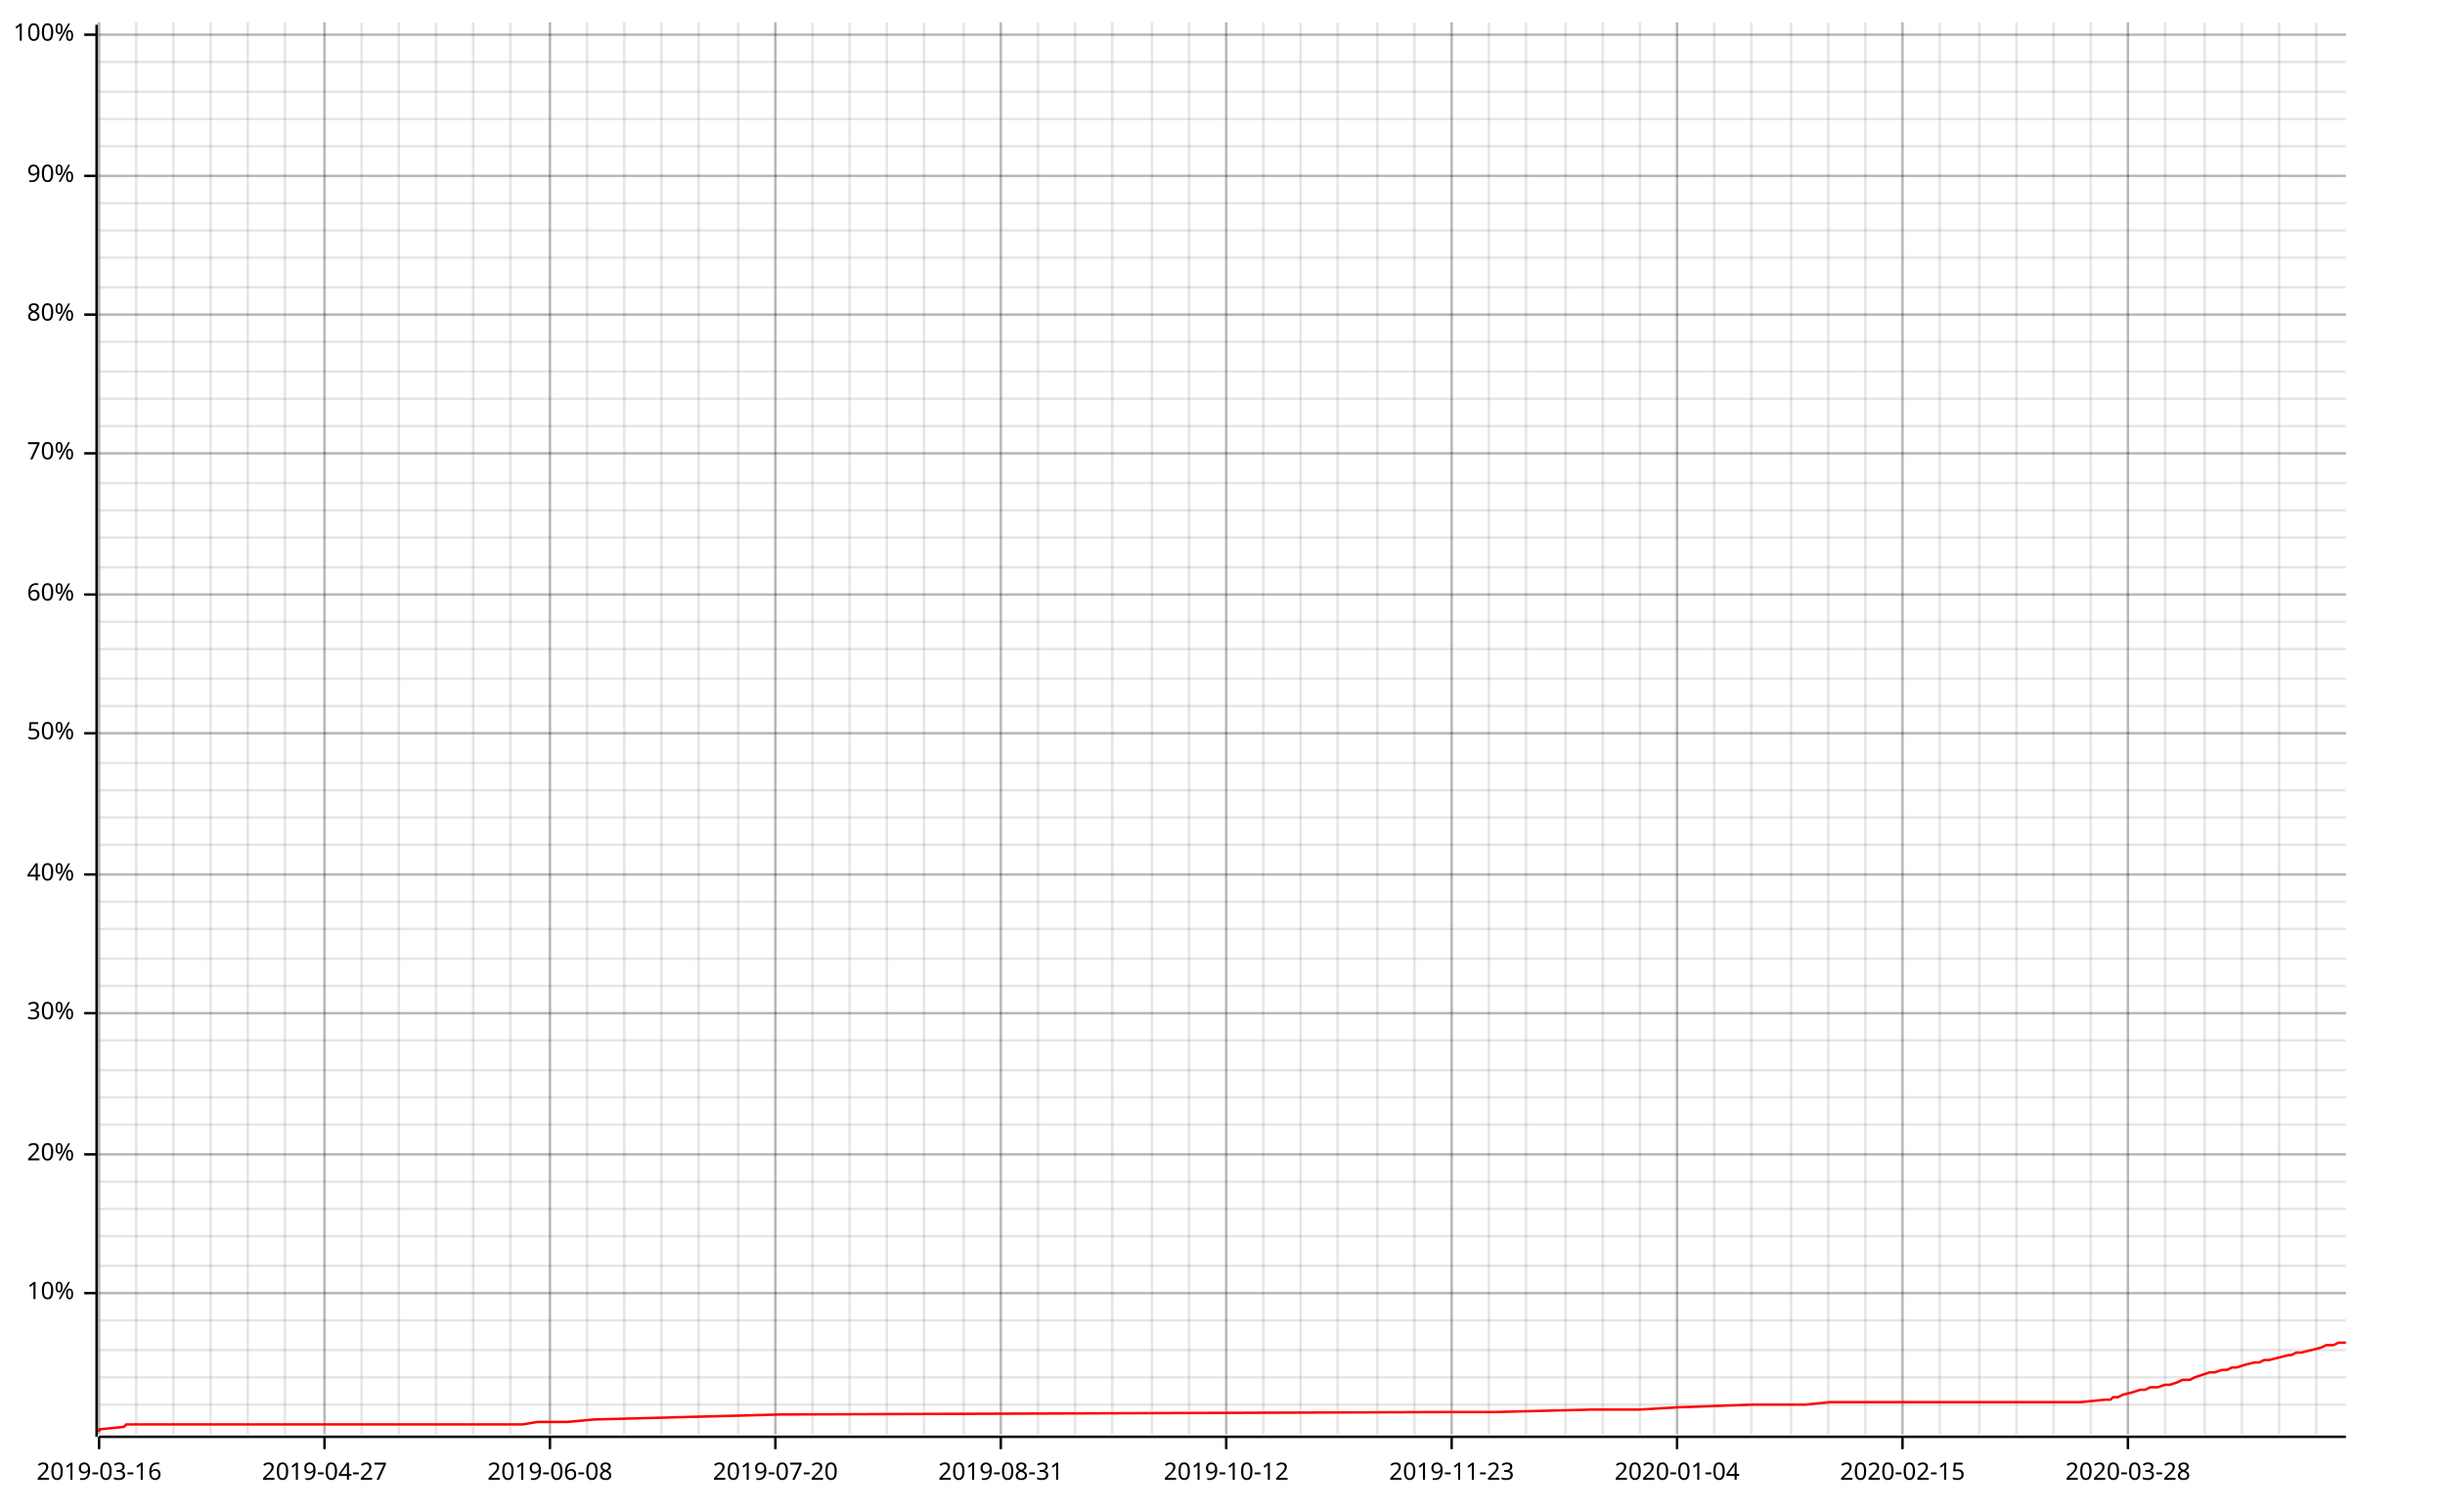
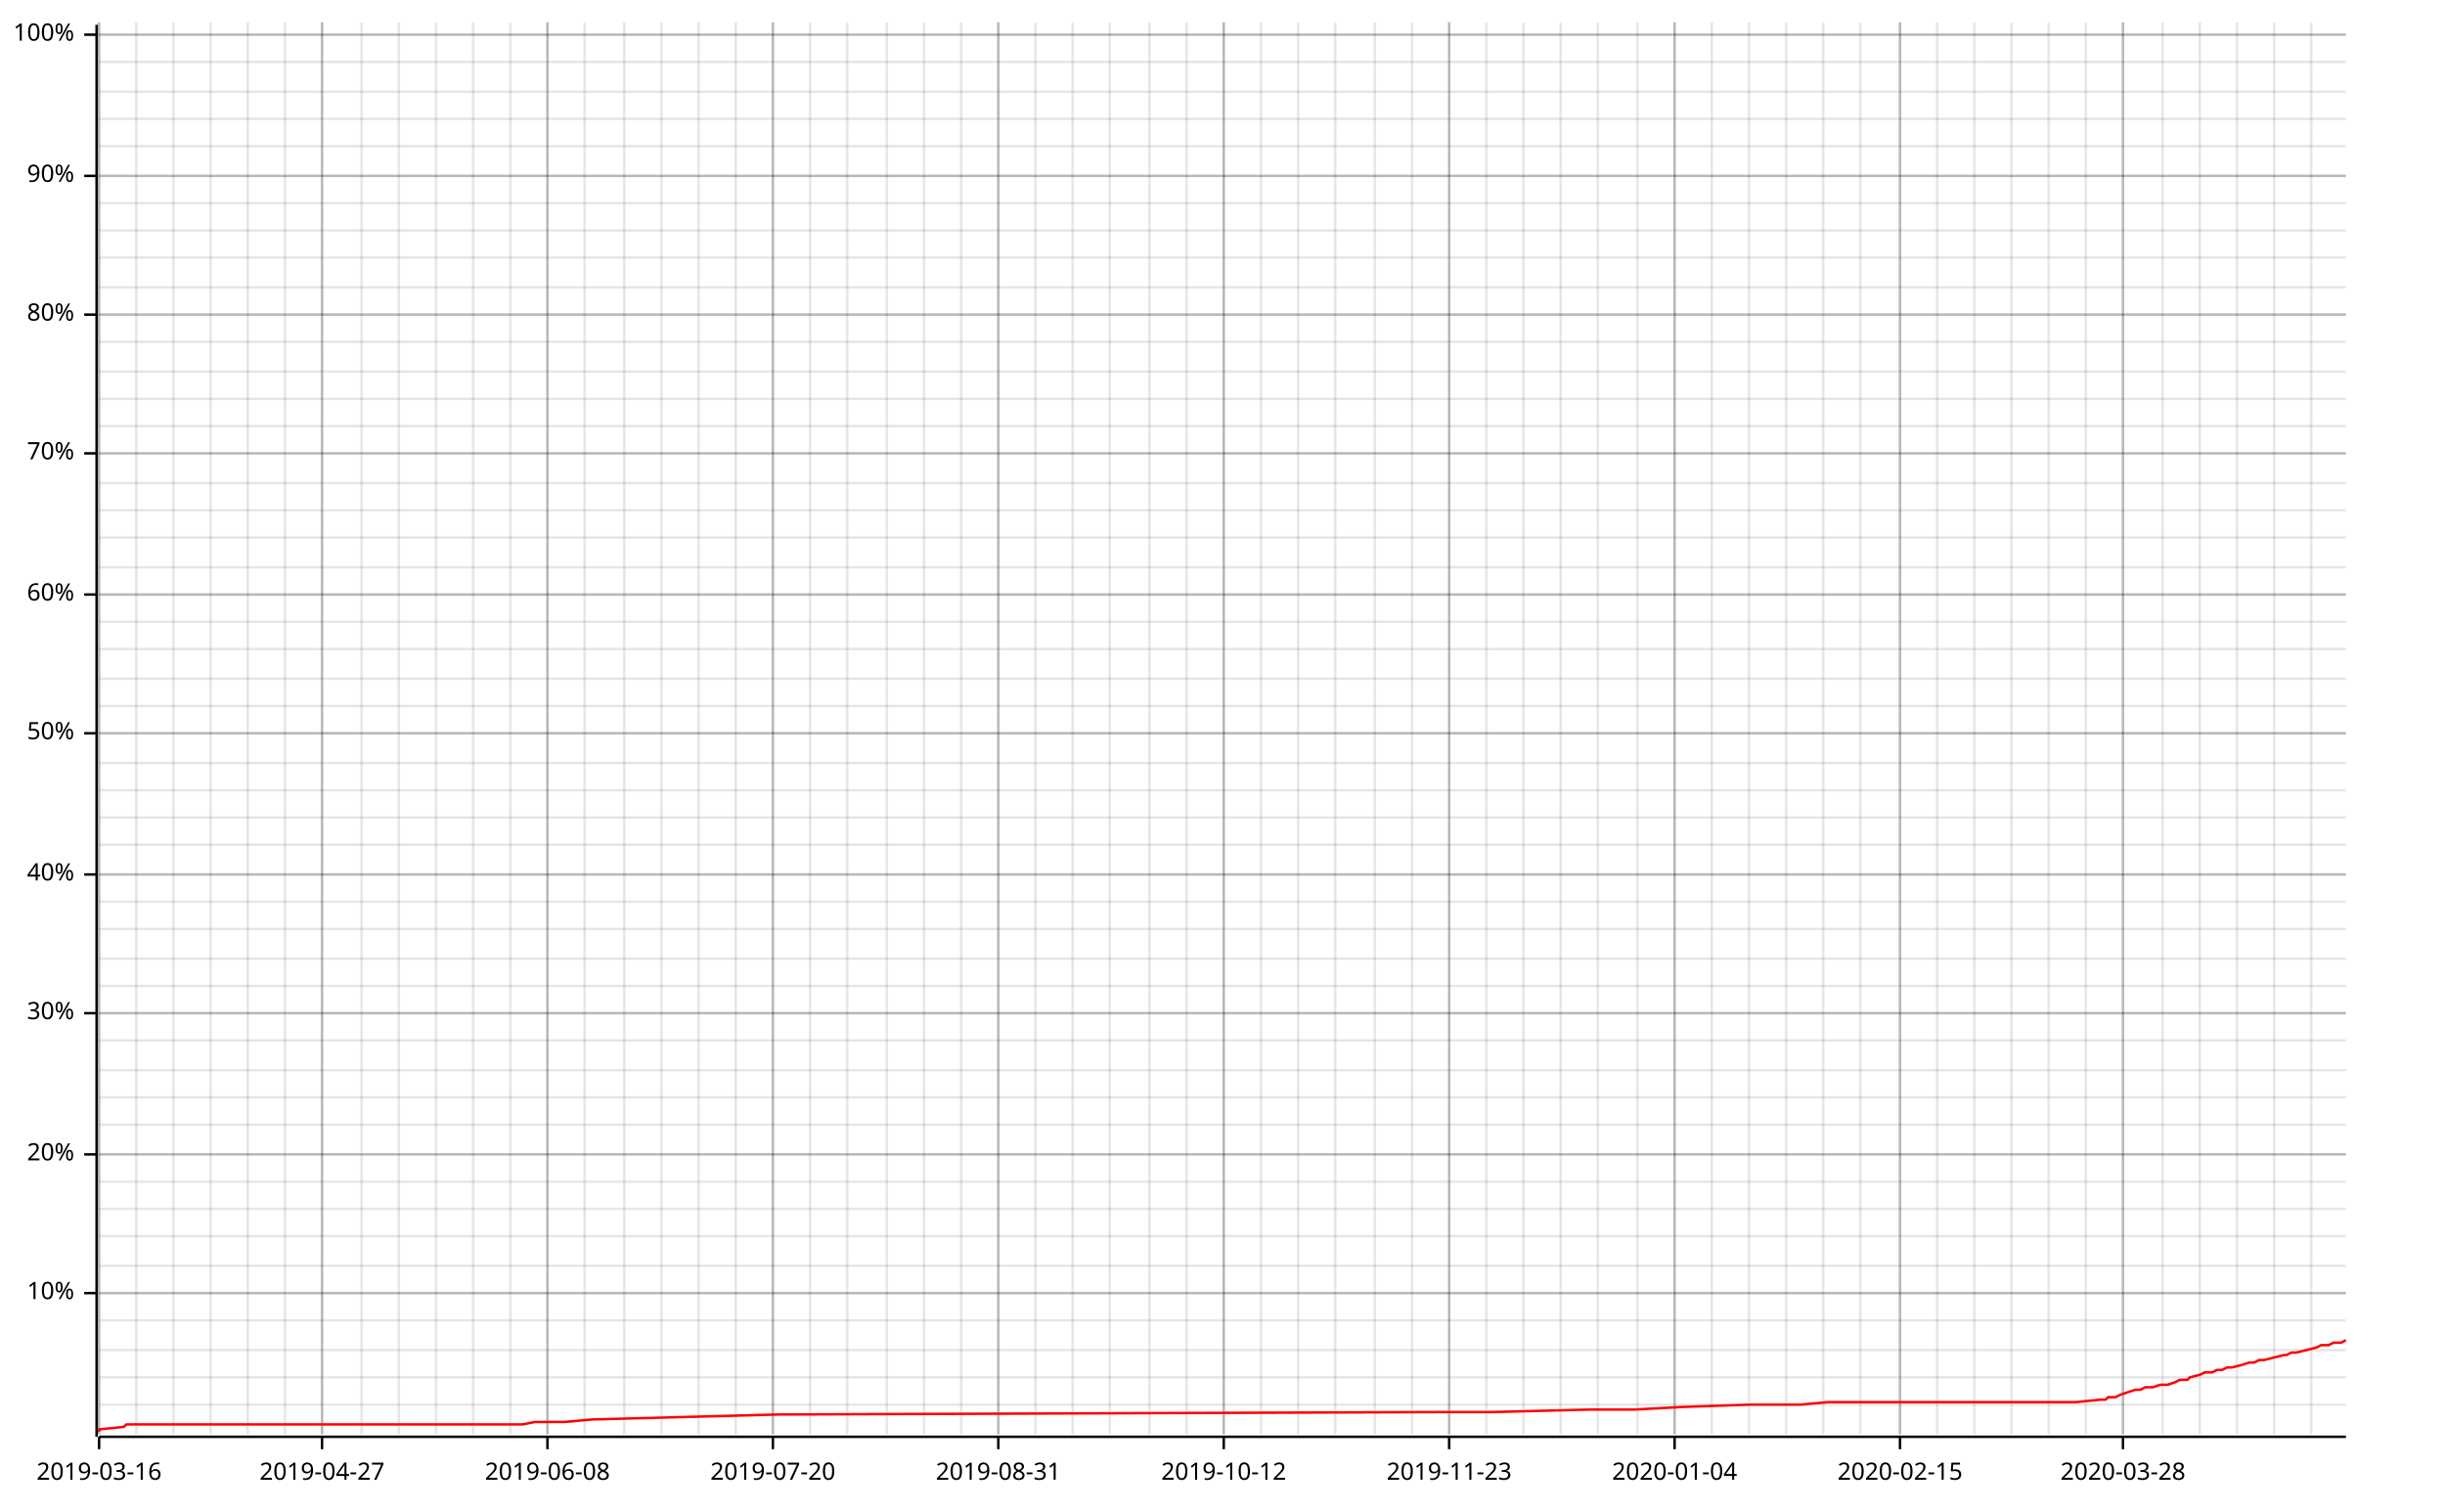
<svg xmlns="http://www.w3.org/2000/svg" width="987" height="610" viewBox="0 0 987 610">
  <line opacity="0.1" stroke="#000000" stroke-width="1" x1="40" y1="579" x2="40" y2="9" />
  <line opacity="0.1" stroke="#000000" stroke-width="1" x1="55" y1="579" x2="55" y2="9" />
  <line opacity="0.1" stroke="#000000" stroke-width="1" x1="70" y1="579" x2="70" y2="9" />
  <line opacity="0.1" stroke="#000000" stroke-width="1" x1="85" y1="579" x2="85" y2="9" />
  <line opacity="0.1" stroke="#000000" stroke-width="1" x1="100" y1="579" x2="100" y2="9" />
  <line opacity="0.1" stroke="#000000" stroke-width="1" x1="115" y1="579" x2="115" y2="9" />
-   <line opacity="0.1" stroke="#000000" stroke-width="1" x1="131" y1="579" x2="131" y2="9" />
+   <line opacity="0.1" stroke="#000000" stroke-width="1" x1="130" y1="579" x2="130" y2="9" />
  <line opacity="0.1" stroke="#000000" stroke-width="1" x1="146" y1="579" x2="146" y2="9" />
  <line opacity="0.1" stroke="#000000" stroke-width="1" x1="161" y1="579" x2="161" y2="9" />
  <line opacity="0.1" stroke="#000000" stroke-width="1" x1="176" y1="579" x2="176" y2="9" />
  <line opacity="0.1" stroke="#000000" stroke-width="1" x1="191" y1="579" x2="191" y2="9" />
  <line opacity="0.1" stroke="#000000" stroke-width="1" x1="206" y1="579" x2="206" y2="9" />
-   <line opacity="0.1" stroke="#000000" stroke-width="1" x1="222" y1="579" x2="222" y2="9" />
-   <line opacity="0.1" stroke="#000000" stroke-width="1" x1="237" y1="579" x2="237" y2="9" />
+   <line opacity="0.1" stroke="#000000" stroke-width="1" x1="221" y1="579" x2="221" y2="9" />
+   <line opacity="0.1" stroke="#000000" stroke-width="1" x1="236" y1="579" x2="236" y2="9" />
  <line opacity="0.1" stroke="#000000" stroke-width="1" x1="252" y1="579" x2="252" y2="9" />
  <line opacity="0.1" stroke="#000000" stroke-width="1" x1="267" y1="579" x2="267" y2="9" />
  <line opacity="0.1" stroke="#000000" stroke-width="1" x1="282" y1="579" x2="282" y2="9" />
-   <line opacity="0.1" stroke="#000000" stroke-width="1" x1="298" y1="579" x2="298" y2="9" />
-   <line opacity="0.1" stroke="#000000" stroke-width="1" x1="313" y1="579" x2="313" y2="9" />
-   <line opacity="0.1" stroke="#000000" stroke-width="1" x1="328" y1="579" x2="328" y2="9" />
-   <line opacity="0.1" stroke="#000000" stroke-width="1" x1="343" y1="579" x2="343" y2="9" />
+   <line opacity="0.1" stroke="#000000" stroke-width="1" x1="297" y1="579" x2="297" y2="9" />
+   <line opacity="0.1" stroke="#000000" stroke-width="1" x1="312" y1="579" x2="312" y2="9" />
+   <line opacity="0.1" stroke="#000000" stroke-width="1" x1="327" y1="579" x2="327" y2="9" />
+   <line opacity="0.1" stroke="#000000" stroke-width="1" x1="342" y1="579" x2="342" y2="9" />
  <line opacity="0.1" stroke="#000000" stroke-width="1" x1="358" y1="579" x2="358" y2="9" />
  <line opacity="0.1" stroke="#000000" stroke-width="1" x1="373" y1="579" x2="373" y2="9" />
-   <line opacity="0.1" stroke="#000000" stroke-width="1" x1="389" y1="579" x2="389" y2="9" />
-   <line opacity="0.1" stroke="#000000" stroke-width="1" x1="404" y1="579" x2="404" y2="9" />
-   <line opacity="0.1" stroke="#000000" stroke-width="1" x1="419" y1="579" x2="419" y2="9" />
-   <line opacity="0.1" stroke="#000000" stroke-width="1" x1="434" y1="579" x2="434" y2="9" />
-   <line opacity="0.1" stroke="#000000" stroke-width="1" x1="449" y1="579" x2="449" y2="9" />
-   <line opacity="0.1" stroke="#000000" stroke-width="1" x1="465" y1="579" x2="465" y2="9" />
-   <line opacity="0.1" stroke="#000000" stroke-width="1" x1="480" y1="579" x2="480" y2="9" />
-   <line opacity="0.1" stroke="#000000" stroke-width="1" x1="495" y1="579" x2="495" y2="9" />
-   <line opacity="0.1" stroke="#000000" stroke-width="1" x1="510" y1="579" x2="510" y2="9" />
-   <line opacity="0.1" stroke="#000000" stroke-width="1" x1="525" y1="579" x2="525" y2="9" />
-   <line opacity="0.1" stroke="#000000" stroke-width="1" x1="540" y1="579" x2="540" y2="9" />
-   <line opacity="0.1" stroke="#000000" stroke-width="1" x1="556" y1="579" x2="556" y2="9" />
-   <line opacity="0.1" stroke="#000000" stroke-width="1" x1="571" y1="579" x2="571" y2="9" />
-   <line opacity="0.1" stroke="#000000" stroke-width="1" x1="586" y1="579" x2="586" y2="9" />
-   <line opacity="0.1" stroke="#000000" stroke-width="1" x1="601" y1="579" x2="601" y2="9" />
-   <line opacity="0.1" stroke="#000000" stroke-width="1" x1="616" y1="579" x2="616" y2="9" />
-   <line opacity="0.1" stroke="#000000" stroke-width="1" x1="632" y1="579" x2="632" y2="9" />
-   <line opacity="0.1" stroke="#000000" stroke-width="1" x1="647" y1="579" x2="647" y2="9" />
-   <line opacity="0.1" stroke="#000000" stroke-width="1" x1="662" y1="579" x2="662" y2="9" />
-   <line opacity="0.1" stroke="#000000" stroke-width="1" x1="677" y1="579" x2="677" y2="9" />
-   <line opacity="0.1" stroke="#000000" stroke-width="1" x1="692" y1="579" x2="692" y2="9" />
-   <line opacity="0.1" stroke="#000000" stroke-width="1" x1="707" y1="579" x2="707" y2="9" />
-   <line opacity="0.1" stroke="#000000" stroke-width="1" x1="723" y1="579" x2="723" y2="9" />
-   <line opacity="0.1" stroke="#000000" stroke-width="1" x1="738" y1="579" x2="738" y2="9" />
-   <line opacity="0.1" stroke="#000000" stroke-width="1" x1="753" y1="579" x2="753" y2="9" />
-   <line opacity="0.1" stroke="#000000" stroke-width="1" x1="768" y1="579" x2="768" y2="9" />
-   <line opacity="0.1" stroke="#000000" stroke-width="1" x1="783" y1="579" x2="783" y2="9" />
-   <line opacity="0.1" stroke="#000000" stroke-width="1" x1="799" y1="579" x2="799" y2="9" />
-   <line opacity="0.1" stroke="#000000" stroke-width="1" x1="814" y1="579" x2="814" y2="9" />
-   <line opacity="0.1" stroke="#000000" stroke-width="1" x1="829" y1="579" x2="829" y2="9" />
-   <line opacity="0.1" stroke="#000000" stroke-width="1" x1="844" y1="579" x2="844" y2="9" />
-   <line opacity="0.1" stroke="#000000" stroke-width="1" x1="859" y1="579" x2="859" y2="9" />
-   <line opacity="0.1" stroke="#000000" stroke-width="1" x1="874" y1="579" x2="874" y2="9" />
-   <line opacity="0.1" stroke="#000000" stroke-width="1" x1="890" y1="579" x2="890" y2="9" />
-   <line opacity="0.1" stroke="#000000" stroke-width="1" x1="905" y1="579" x2="905" y2="9" />
-   <line opacity="0.1" stroke="#000000" stroke-width="1" x1="920" y1="579" x2="920" y2="9" />
-   <line opacity="0.1" stroke="#000000" stroke-width="1" x1="935" y1="579" x2="935" y2="9" />
+   <line opacity="0.1" stroke="#000000" stroke-width="1" x1="388" y1="579" x2="388" y2="9" />
+   <line opacity="0.1" stroke="#000000" stroke-width="1" x1="403" y1="579" x2="403" y2="9" />
+   <line opacity="0.1" stroke="#000000" stroke-width="1" x1="418" y1="579" x2="418" y2="9" />
+   <line opacity="0.1" stroke="#000000" stroke-width="1" x1="433" y1="579" x2="433" y2="9" />
+   <line opacity="0.1" stroke="#000000" stroke-width="1" x1="448" y1="579" x2="448" y2="9" />
+   <line opacity="0.1" stroke="#000000" stroke-width="1" x1="464" y1="579" x2="464" y2="9" />
+   <line opacity="0.1" stroke="#000000" stroke-width="1" x1="479" y1="579" x2="479" y2="9" />
+   <line opacity="0.1" stroke="#000000" stroke-width="1" x1="494" y1="579" x2="494" y2="9" />
+   <line opacity="0.1" stroke="#000000" stroke-width="1" x1="509" y1="579" x2="509" y2="9" />
+   <line opacity="0.1" stroke="#000000" stroke-width="1" x1="524" y1="579" x2="524" y2="9" />
+   <line opacity="0.1" stroke="#000000" stroke-width="1" x1="539" y1="579" x2="539" y2="9" />
+   <line opacity="0.1" stroke="#000000" stroke-width="1" x1="555" y1="579" x2="555" y2="9" />
+   <line opacity="0.1" stroke="#000000" stroke-width="1" x1="570" y1="579" x2="570" y2="9" />
+   <line opacity="0.1" stroke="#000000" stroke-width="1" x1="585" y1="579" x2="585" y2="9" />
+   <line opacity="0.1" stroke="#000000" stroke-width="1" x1="600" y1="579" x2="600" y2="9" />
+   <line opacity="0.1" stroke="#000000" stroke-width="1" x1="615" y1="579" x2="615" y2="9" />
+   <line opacity="0.1" stroke="#000000" stroke-width="1" x1="630" y1="579" x2="630" y2="9" />
+   <line opacity="0.1" stroke="#000000" stroke-width="1" x1="645" y1="579" x2="645" y2="9" />
+   <line opacity="0.1" stroke="#000000" stroke-width="1" x1="661" y1="579" x2="661" y2="9" />
+   <line opacity="0.1" stroke="#000000" stroke-width="1" x1="676" y1="579" x2="676" y2="9" />
+   <line opacity="0.1" stroke="#000000" stroke-width="1" x1="691" y1="579" x2="691" y2="9" />
+   <line opacity="0.1" stroke="#000000" stroke-width="1" x1="706" y1="579" x2="706" y2="9" />
+   <line opacity="0.1" stroke="#000000" stroke-width="1" x1="721" y1="579" x2="721" y2="9" />
+   <line opacity="0.1" stroke="#000000" stroke-width="1" x1="736" y1="579" x2="736" y2="9" />
+   <line opacity="0.1" stroke="#000000" stroke-width="1" x1="751" y1="579" x2="751" y2="9" />
+   <line opacity="0.1" stroke="#000000" stroke-width="1" x1="767" y1="579" x2="767" y2="9" />
+   <line opacity="0.1" stroke="#000000" stroke-width="1" x1="782" y1="579" x2="782" y2="9" />
+   <line opacity="0.1" stroke="#000000" stroke-width="1" x1="797" y1="579" x2="797" y2="9" />
+   <line opacity="0.1" stroke="#000000" stroke-width="1" x1="812" y1="579" x2="812" y2="9" />
+   <line opacity="0.1" stroke="#000000" stroke-width="1" x1="827" y1="579" x2="827" y2="9" />
+   <line opacity="0.1" stroke="#000000" stroke-width="1" x1="842" y1="579" x2="842" y2="9" />
+   <line opacity="0.1" stroke="#000000" stroke-width="1" x1="857" y1="579" x2="857" y2="9" />
+   <line opacity="0.1" stroke="#000000" stroke-width="1" x1="873" y1="579" x2="873" y2="9" />
+   <line opacity="0.1" stroke="#000000" stroke-width="1" x1="888" y1="579" x2="888" y2="9" />
+   <line opacity="0.1" stroke="#000000" stroke-width="1" x1="903" y1="579" x2="903" y2="9" />
+   <line opacity="0.1" stroke="#000000" stroke-width="1" x1="918" y1="579" x2="918" y2="9" />
+   <line opacity="0.1" stroke="#000000" stroke-width="1" x1="933" y1="579" x2="933" y2="9" />
  <line opacity="0.1" stroke="#000000" stroke-width="1" x1="40" y1="567" x2="947" y2="567" />
  <line opacity="0.1" stroke="#000000" stroke-width="1" x1="40" y1="556" x2="947" y2="556" />
  <line opacity="0.1" stroke="#000000" stroke-width="1" x1="40" y1="545" x2="947" y2="545" />
  <line opacity="0.1" stroke="#000000" stroke-width="1" x1="40" y1="533" x2="947" y2="533" />
  <line opacity="0.1" stroke="#000000" stroke-width="1" x1="40" y1="522" x2="947" y2="522" />
  <line opacity="0.1" stroke="#000000" stroke-width="1" x1="40" y1="511" x2="947" y2="511" />
  <line opacity="0.1" stroke="#000000" stroke-width="1" x1="40" y1="499" x2="947" y2="499" />
  <line opacity="0.1" stroke="#000000" stroke-width="1" x1="40" y1="488" x2="947" y2="488" />
  <line opacity="0.1" stroke="#000000" stroke-width="1" x1="40" y1="477" x2="947" y2="477" />
  <line opacity="0.1" stroke="#000000" stroke-width="1" x1="40" y1="466" x2="947" y2="466" />
  <line opacity="0.1" stroke="#000000" stroke-width="1" x1="40" y1="454" x2="947" y2="454" />
  <line opacity="0.1" stroke="#000000" stroke-width="1" x1="40" y1="443" x2="947" y2="443" />
  <line opacity="0.1" stroke="#000000" stroke-width="1" x1="40" y1="432" x2="947" y2="432" />
  <line opacity="0.1" stroke="#000000" stroke-width="1" x1="40" y1="420" x2="947" y2="420" />
  <line opacity="0.1" stroke="#000000" stroke-width="1" x1="40" y1="409" x2="947" y2="409" />
  <line opacity="0.1" stroke="#000000" stroke-width="1" x1="40" y1="398" x2="947" y2="398" />
  <line opacity="0.1" stroke="#000000" stroke-width="1" x1="40" y1="387" x2="947" y2="387" />
  <line opacity="0.1" stroke="#000000" stroke-width="1" x1="40" y1="375" x2="947" y2="375" />
  <line opacity="0.1" stroke="#000000" stroke-width="1" x1="40" y1="364" x2="947" y2="364" />
  <line opacity="0.1" stroke="#000000" stroke-width="1" x1="40" y1="353" x2="947" y2="353" />
  <line opacity="0.1" stroke="#000000" stroke-width="1" x1="40" y1="341" x2="947" y2="341" />
  <line opacity="0.1" stroke="#000000" stroke-width="1" x1="40" y1="330" x2="947" y2="330" />
  <line opacity="0.1" stroke="#000000" stroke-width="1" x1="40" y1="319" x2="947" y2="319" />
  <line opacity="0.1" stroke="#000000" stroke-width="1" x1="40" y1="308" x2="947" y2="308" />
  <line opacity="0.1" stroke="#000000" stroke-width="1" x1="40" y1="296" x2="947" y2="296" />
  <line opacity="0.1" stroke="#000000" stroke-width="1" x1="40" y1="285" x2="947" y2="285" />
  <line opacity="0.1" stroke="#000000" stroke-width="1" x1="40" y1="274" x2="947" y2="274" />
  <line opacity="0.1" stroke="#000000" stroke-width="1" x1="40" y1="262" x2="947" y2="262" />
  <line opacity="0.1" stroke="#000000" stroke-width="1" x1="40" y1="251" x2="947" y2="251" />
  <line opacity="0.1" stroke="#000000" stroke-width="1" x1="40" y1="240" x2="947" y2="240" />
  <line opacity="0.1" stroke="#000000" stroke-width="1" x1="40" y1="229" x2="947" y2="229" />
  <line opacity="0.1" stroke="#000000" stroke-width="1" x1="40" y1="217" x2="947" y2="217" />
  <line opacity="0.1" stroke="#000000" stroke-width="1" x1="40" y1="206" x2="947" y2="206" />
  <line opacity="0.1" stroke="#000000" stroke-width="1" x1="40" y1="195" x2="947" y2="195" />
  <line opacity="0.1" stroke="#000000" stroke-width="1" x1="40" y1="183" x2="947" y2="183" />
  <line opacity="0.1" stroke="#000000" stroke-width="1" x1="40" y1="172" x2="947" y2="172" />
  <line opacity="0.1" stroke="#000000" stroke-width="1" x1="40" y1="161" x2="947" y2="161" />
  <line opacity="0.1" stroke="#000000" stroke-width="1" x1="40" y1="150" x2="947" y2="150" />
  <line opacity="0.1" stroke="#000000" stroke-width="1" x1="40" y1="138" x2="947" y2="138" />
  <line opacity="0.1" stroke="#000000" stroke-width="1" x1="40" y1="127" x2="947" y2="127" />
  <line opacity="0.1" stroke="#000000" stroke-width="1" x1="40" y1="116" x2="947" y2="116" />
  <line opacity="0.1" stroke="#000000" stroke-width="1" x1="40" y1="104" x2="947" y2="104" />
  <line opacity="0.1" stroke="#000000" stroke-width="1" x1="40" y1="93" x2="947" y2="93" />
  <line opacity="0.1" stroke="#000000" stroke-width="1" x1="40" y1="82" x2="947" y2="82" />
  <line opacity="0.1" stroke="#000000" stroke-width="1" x1="40" y1="71" x2="947" y2="71" />
  <line opacity="0.1" stroke="#000000" stroke-width="1" x1="40" y1="59" x2="947" y2="59" />
  <line opacity="0.1" stroke="#000000" stroke-width="1" x1="40" y1="48" x2="947" y2="48" />
  <line opacity="0.1" stroke="#000000" stroke-width="1" x1="40" y1="37" x2="947" y2="37" />
  <line opacity="0.1" stroke="#000000" stroke-width="1" x1="40" y1="25" x2="947" y2="25" />
  <line opacity="0.1" stroke="#000000" stroke-width="1" x1="40" y1="14" x2="947" y2="14" />
  <line opacity="0.2" stroke="#000000" stroke-width="1" x1="40" y1="579" x2="40" y2="9" />
-   <line opacity="0.2" stroke="#000000" stroke-width="1" x1="131" y1="579" x2="131" y2="9" />
-   <line opacity="0.2" stroke="#000000" stroke-width="1" x1="222" y1="579" x2="222" y2="9" />
-   <line opacity="0.2" stroke="#000000" stroke-width="1" x1="313" y1="579" x2="313" y2="9" />
-   <line opacity="0.2" stroke="#000000" stroke-width="1" x1="404" y1="579" x2="404" y2="9" />
-   <line opacity="0.2" stroke="#000000" stroke-width="1" x1="495" y1="579" x2="495" y2="9" />
-   <line opacity="0.2" stroke="#000000" stroke-width="1" x1="586" y1="579" x2="586" y2="9" />
-   <line opacity="0.2" stroke="#000000" stroke-width="1" x1="677" y1="579" x2="677" y2="9" />
-   <line opacity="0.2" stroke="#000000" stroke-width="1" x1="768" y1="579" x2="768" y2="9" />
-   <line opacity="0.2" stroke="#000000" stroke-width="1" x1="859" y1="579" x2="859" y2="9" />
+   <line opacity="0.2" stroke="#000000" stroke-width="1" x1="130" y1="579" x2="130" y2="9" />
+   <line opacity="0.2" stroke="#000000" stroke-width="1" x1="221" y1="579" x2="221" y2="9" />
+   <line opacity="0.2" stroke="#000000" stroke-width="1" x1="312" y1="579" x2="312" y2="9" />
+   <line opacity="0.2" stroke="#000000" stroke-width="1" x1="403" y1="579" x2="403" y2="9" />
+   <line opacity="0.2" stroke="#000000" stroke-width="1" x1="494" y1="579" x2="494" y2="9" />
+   <line opacity="0.2" stroke="#000000" stroke-width="1" x1="585" y1="579" x2="585" y2="9" />
+   <line opacity="0.2" stroke="#000000" stroke-width="1" x1="676" y1="579" x2="676" y2="9" />
+   <line opacity="0.2" stroke="#000000" stroke-width="1" x1="767" y1="579" x2="767" y2="9" />
+   <line opacity="0.2" stroke="#000000" stroke-width="1" x1="857" y1="579" x2="857" y2="9" />
  <line opacity="0.2" stroke="#000000" stroke-width="1" x1="40" y1="522" x2="947" y2="522" />
  <line opacity="0.2" stroke="#000000" stroke-width="1" x1="40" y1="466" x2="947" y2="466" />
  <line opacity="0.2" stroke="#000000" stroke-width="1" x1="40" y1="409" x2="947" y2="409" />
  <line opacity="0.2" stroke="#000000" stroke-width="1" x1="40" y1="353" x2="947" y2="353" />
  <line opacity="0.2" stroke="#000000" stroke-width="1" x1="40" y1="296" x2="947" y2="296" />
  <line opacity="0.2" stroke="#000000" stroke-width="1" x1="40" y1="240" x2="947" y2="240" />
  <line opacity="0.2" stroke="#000000" stroke-width="1" x1="40" y1="183" x2="947" y2="183" />
  <line opacity="0.2" stroke="#000000" stroke-width="1" x1="40" y1="127" x2="947" y2="127" />
  <line opacity="0.2" stroke="#000000" stroke-width="1" x1="40" y1="71" x2="947" y2="71" />
  <line opacity="0.2" stroke="#000000" stroke-width="1" x1="40" y1="14" x2="947" y2="14" />
  <polyline fill="none" opacity="1" stroke="#000000" stroke-width="1" points="39,10 39,580 " />
  <text x="30" y="522" dy="0.5ex" text-anchor="end" font-family="sans-serif" font-size="9.677" opacity="1" fill="#000000">
10%
</text>
  <polyline fill="none" opacity="1" stroke="#000000" stroke-width="1" points="34,522 39,522 " />
  <text x="30" y="466" dy="0.5ex" text-anchor="end" font-family="sans-serif" font-size="9.677" opacity="1" fill="#000000">
20%
</text>
  <polyline fill="none" opacity="1" stroke="#000000" stroke-width="1" points="34,466 39,466 " />
  <text x="30" y="409" dy="0.5ex" text-anchor="end" font-family="sans-serif" font-size="9.677" opacity="1" fill="#000000">
30%
</text>
  <polyline fill="none" opacity="1" stroke="#000000" stroke-width="1" points="34,409 39,409 " />
  <text x="30" y="353" dy="0.5ex" text-anchor="end" font-family="sans-serif" font-size="9.677" opacity="1" fill="#000000">
40%
</text>
  <polyline fill="none" opacity="1" stroke="#000000" stroke-width="1" points="34,353 39,353 " />
  <text x="30" y="296" dy="0.5ex" text-anchor="end" font-family="sans-serif" font-size="9.677" opacity="1" fill="#000000">
50%
</text>
  <polyline fill="none" opacity="1" stroke="#000000" stroke-width="1" points="34,296 39,296 " />
  <text x="30" y="240" dy="0.5ex" text-anchor="end" font-family="sans-serif" font-size="9.677" opacity="1" fill="#000000">
60%
</text>
  <polyline fill="none" opacity="1" stroke="#000000" stroke-width="1" points="34,240 39,240 " />
  <text x="30" y="183" dy="0.5ex" text-anchor="end" font-family="sans-serif" font-size="9.677" opacity="1" fill="#000000">
70%
</text>
  <polyline fill="none" opacity="1" stroke="#000000" stroke-width="1" points="34,183 39,183 " />
  <text x="30" y="127" dy="0.5ex" text-anchor="end" font-family="sans-serif" font-size="9.677" opacity="1" fill="#000000">
80%
</text>
  <polyline fill="none" opacity="1" stroke="#000000" stroke-width="1" points="34,127 39,127 " />
  <text x="30" y="71" dy="0.5ex" text-anchor="end" font-family="sans-serif" font-size="9.677" opacity="1" fill="#000000">
90%
</text>
  <polyline fill="none" opacity="1" stroke="#000000" stroke-width="1" points="34,71 39,71 " />
  <text x="30" y="14" dy="0.5ex" text-anchor="end" font-family="sans-serif" font-size="9.677" opacity="1" fill="#000000">
100%
</text>
  <polyline fill="none" opacity="1" stroke="#000000" stroke-width="1" points="34,14 39,14 " />
  <polyline fill="none" opacity="1" stroke="#000000" stroke-width="1" points="40,580 947,580 " />
  <text x="40" y="590" dy="0.76em" text-anchor="middle" font-family="sans-serif" font-size="9.677" opacity="1" fill="#000000">
2019-03-16
</text>
  <polyline fill="none" opacity="1" stroke="#000000" stroke-width="1" points="40,580 40,585 " />
-   <text x="131" y="590" dy="0.76em" text-anchor="middle" font-family="sans-serif" font-size="9.677" opacity="1" fill="#000000">
+   <text x="130" y="590" dy="0.76em" text-anchor="middle" font-family="sans-serif" font-size="9.677" opacity="1" fill="#000000">
2019-04-27
</text>
-   <polyline fill="none" opacity="1" stroke="#000000" stroke-width="1" points="131,580 131,585 " />
-   <text x="222" y="590" dy="0.76em" text-anchor="middle" font-family="sans-serif" font-size="9.677" opacity="1" fill="#000000">
+   <polyline fill="none" opacity="1" stroke="#000000" stroke-width="1" points="130,580 130,585 " />
+   <text x="221" y="590" dy="0.76em" text-anchor="middle" font-family="sans-serif" font-size="9.677" opacity="1" fill="#000000">
2019-06-08
</text>
-   <polyline fill="none" opacity="1" stroke="#000000" stroke-width="1" points="222,580 222,585 " />
-   <text x="313" y="590" dy="0.76em" text-anchor="middle" font-family="sans-serif" font-size="9.677" opacity="1" fill="#000000">
+   <polyline fill="none" opacity="1" stroke="#000000" stroke-width="1" points="221,580 221,585 " />
+   <text x="312" y="590" dy="0.76em" text-anchor="middle" font-family="sans-serif" font-size="9.677" opacity="1" fill="#000000">
2019-07-20
</text>
-   <polyline fill="none" opacity="1" stroke="#000000" stroke-width="1" points="313,580 313,585 " />
-   <text x="404" y="590" dy="0.76em" text-anchor="middle" font-family="sans-serif" font-size="9.677" opacity="1" fill="#000000">
+   <polyline fill="none" opacity="1" stroke="#000000" stroke-width="1" points="312,580 312,585 " />
+   <text x="403" y="590" dy="0.76em" text-anchor="middle" font-family="sans-serif" font-size="9.677" opacity="1" fill="#000000">
2019-08-31
</text>
-   <polyline fill="none" opacity="1" stroke="#000000" stroke-width="1" points="404,580 404,585 " />
-   <text x="495" y="590" dy="0.76em" text-anchor="middle" font-family="sans-serif" font-size="9.677" opacity="1" fill="#000000">
+   <polyline fill="none" opacity="1" stroke="#000000" stroke-width="1" points="403,580 403,585 " />
+   <text x="494" y="590" dy="0.76em" text-anchor="middle" font-family="sans-serif" font-size="9.677" opacity="1" fill="#000000">
2019-10-12
</text>
-   <polyline fill="none" opacity="1" stroke="#000000" stroke-width="1" points="495,580 495,585 " />
-   <text x="586" y="590" dy="0.76em" text-anchor="middle" font-family="sans-serif" font-size="9.677" opacity="1" fill="#000000">
+   <polyline fill="none" opacity="1" stroke="#000000" stroke-width="1" points="494,580 494,585 " />
+   <text x="585" y="590" dy="0.76em" text-anchor="middle" font-family="sans-serif" font-size="9.677" opacity="1" fill="#000000">
2019-11-23
</text>
-   <polyline fill="none" opacity="1" stroke="#000000" stroke-width="1" points="586,580 586,585 " />
-   <text x="677" y="590" dy="0.76em" text-anchor="middle" font-family="sans-serif" font-size="9.677" opacity="1" fill="#000000">
+   <polyline fill="none" opacity="1" stroke="#000000" stroke-width="1" points="585,580 585,585 " />
+   <text x="676" y="590" dy="0.76em" text-anchor="middle" font-family="sans-serif" font-size="9.677" opacity="1" fill="#000000">
2020-01-04
</text>
-   <polyline fill="none" opacity="1" stroke="#000000" stroke-width="1" points="677,580 677,585 " />
-   <text x="768" y="590" dy="0.76em" text-anchor="middle" font-family="sans-serif" font-size="9.677" opacity="1" fill="#000000">
+   <polyline fill="none" opacity="1" stroke="#000000" stroke-width="1" points="676,580 676,585 " />
+   <text x="767" y="590" dy="0.76em" text-anchor="middle" font-family="sans-serif" font-size="9.677" opacity="1" fill="#000000">
2020-02-15
</text>
-   <polyline fill="none" opacity="1" stroke="#000000" stroke-width="1" points="768,580 768,585 " />
-   <text x="859" y="590" dy="0.76em" text-anchor="middle" font-family="sans-serif" font-size="9.677" opacity="1" fill="#000000">
+   <polyline fill="none" opacity="1" stroke="#000000" stroke-width="1" points="767,580 767,585 " />
+   <text x="857" y="590" dy="0.76em" text-anchor="middle" font-family="sans-serif" font-size="9.677" opacity="1" fill="#000000">
2020-03-28
</text>
-   <polyline fill="none" opacity="1" stroke="#000000" stroke-width="1" points="859,580 859,585 " />
-   <polyline fill="none" opacity="1" stroke="#FF0000" stroke-width="1" points="40,578 40,577 50,576 51,575 211,575 217,574 219,574 224,574 229,574 240,573 315,571 315,571 588,570 604,570 643,569 662,569 679,568 680,568 708,567 729,567 739,566 836,566 838,566 840,566 850,565 852,565 853,564 855,564 857,563 861,562 864,561 866,561 868,560 871,560 874,559 876,559 879,558 881,557 884,557 886,556 889,555 892,554 892,554 894,554 897,553 899,553 901,552 903,552 906,551 910,550 912,550 914,549 916,549 920,548 920,548 924,547 925,547 927,546 929,546 933,545 933,545 937,544 939,543 942,543 944,542 947,542 " />
+   <polyline fill="none" opacity="1" stroke="#000000" stroke-width="1" points="857,580 857,585 " />
+   <polyline fill="none" opacity="1" stroke="#FF0000" stroke-width="1" points="40,578 40,577 50,576 51,575 211,575 216,574 219,574 224,574 228,574 239,573 314,571 315,571 586,570 603,570 642,569 660,569 678,568 678,568 707,567 727,567 738,566 834,566 836,566 838,566 848,565 850,565 851,564 854,564 856,563 859,562 862,561 864,561 866,560 869,560 872,559 875,559 878,558 880,557 883,557 884,556 888,555 890,554 890,554 893,554 895,553 897,553 899,552 901,552 905,551 908,550 910,550 912,549 914,549 918,548 918,548 922,547 923,547 925,546 927,546 931,545 931,545 935,544 937,543 940,543 942,542 945,542 947,541 " />
</svg>
